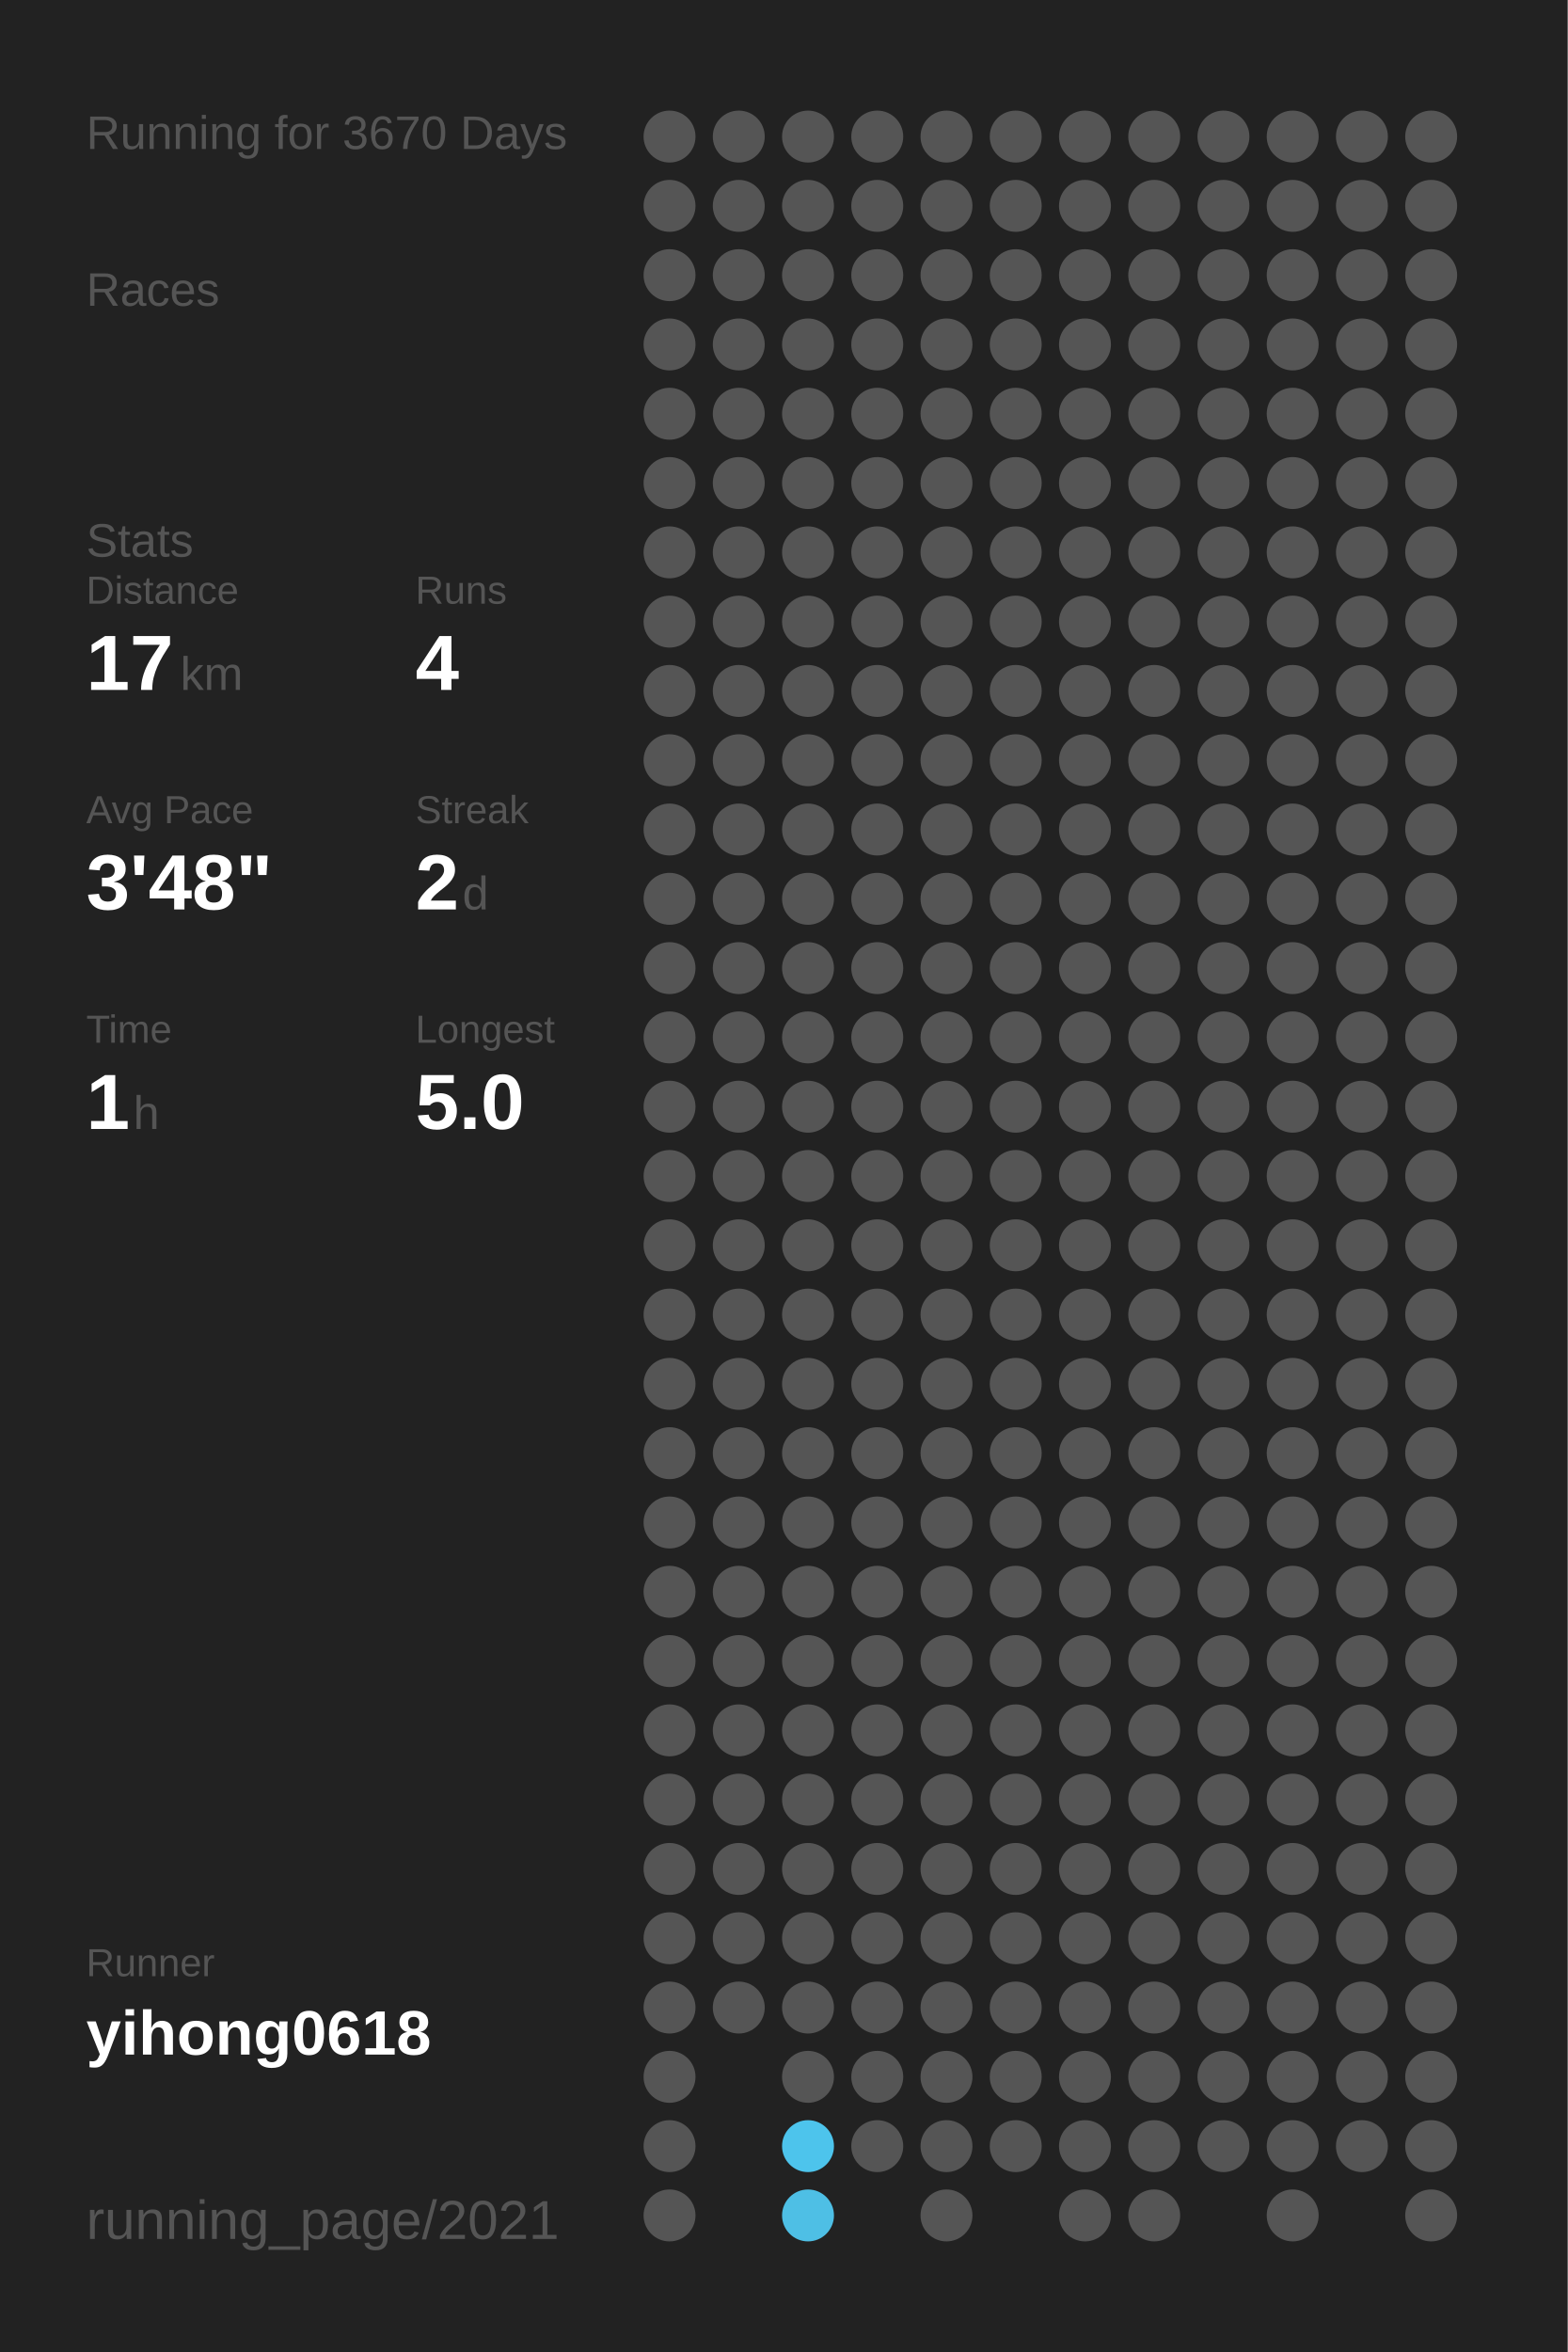
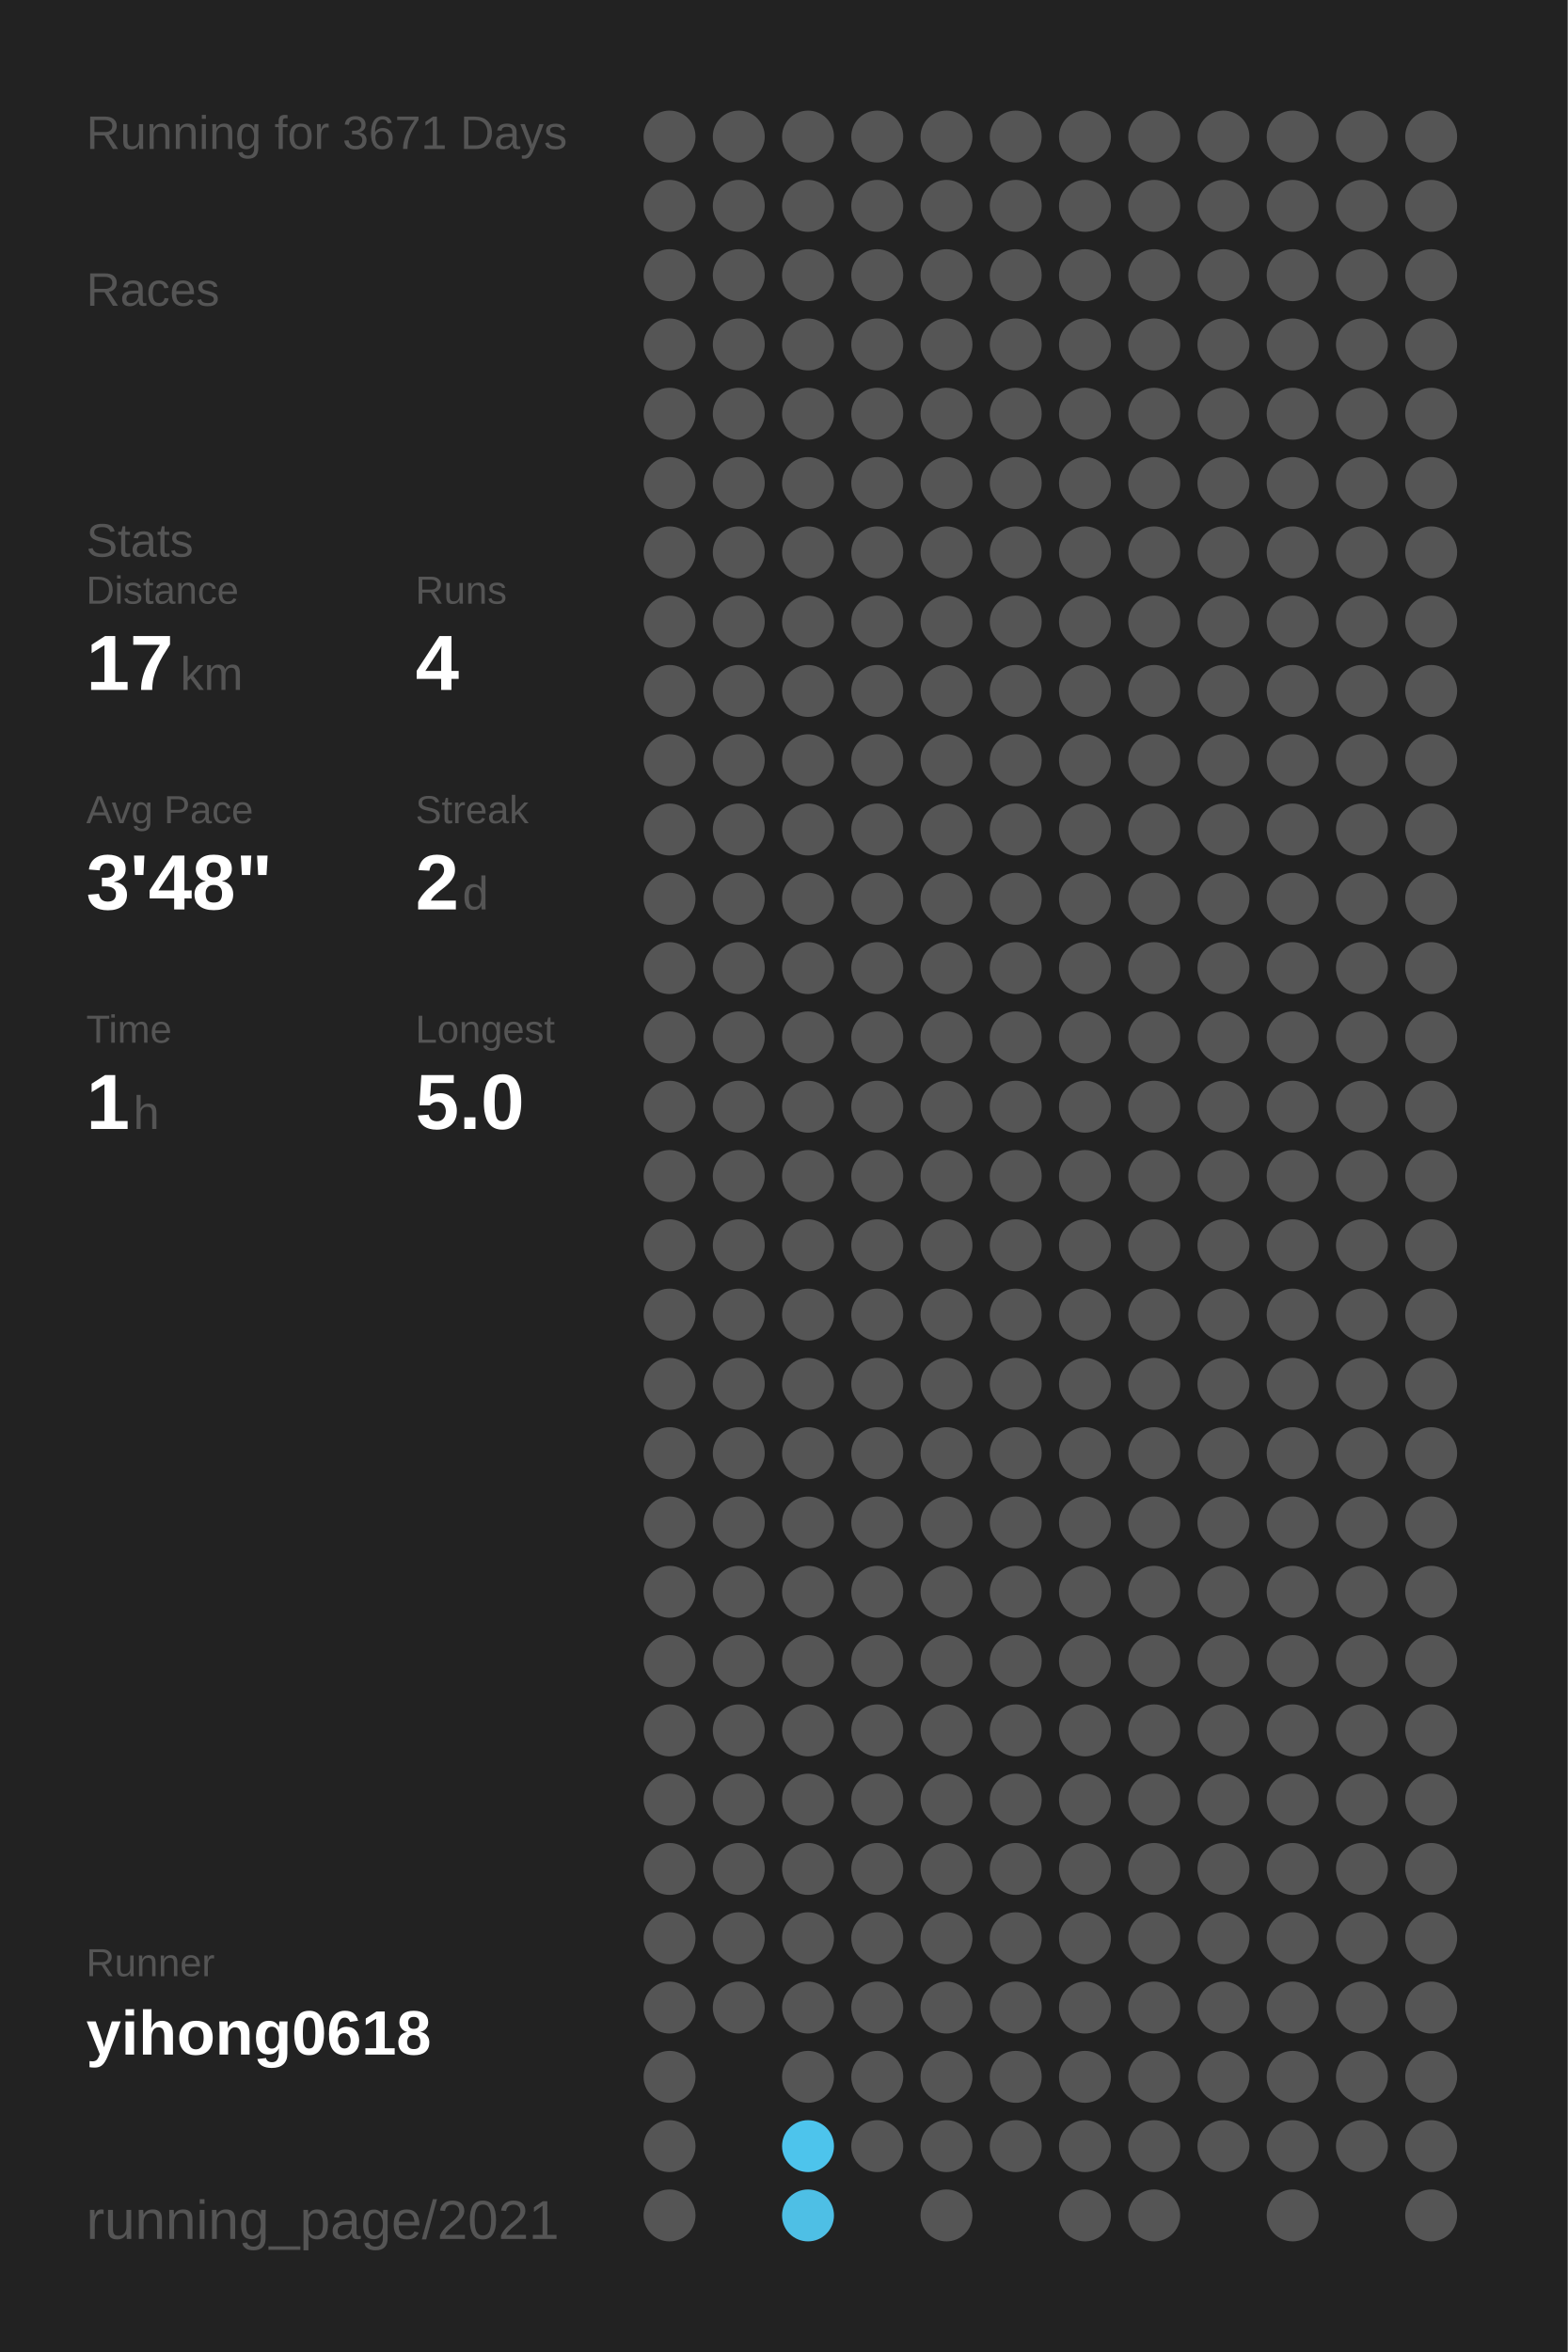
<svg xmlns="http://www.w3.org/2000/svg" baseProfile="full" height="300mm" version="1.1" viewBox="0,0,200,300" width="200mm">
  <defs />
  <rect fill="#222222" height="300" width="200" x="0" y="0" />
-   <text fill="#555555" style="font-size:6px; font-family:Arial;" x="11" y="19">Running for 3670 Days</text>
+   <text fill="#555555" style="font-size:6px; font-family:Arial;" x="11" y="19">Running for 3671 Days</text>
  <text fill="#555555" style="font-size:6px; font-family:Arial;" x="11" y="39">Races</text>
  <text fill="#555555" style="font-size:6px; font-family:Arial;" x="11" y="71">Stats</text>
  <text fill="#555555" style="font-size:5px; font-family:Arial;" x="11" y="77">Distance</text>
  <text fill="#FFFFFF" style="font-size:10px; font-family:Arial; font-weight:bold;" x="11" y="88">17</text>
  <text fill="#555555" style="font-size:6px; font-family:Arial;" x="23" y="88">km</text>
  <text fill="#555555" style="font-size:5px; font-family:Arial;" x="53" y="77">Runs</text>
  <text fill="#FFFFFF" style="font-size:10px; font-family:Arial; font-weight:bold;" x="53" y="88">4</text>
  <text fill="#555555" style="font-size:5px; font-family:Arial;" x="11" y="105">Avg Pace</text>
  <text fill="#FFFFFF" style="font-size:10px; font-family:Arial; font-weight:bold;" x="11" y="116">3'48"</text>
  <text fill="#555555" style="font-size:5px; font-family:Arial;" x="53" y="105">Streak</text>
  <text fill="#FFFFFF" style="font-size:10px; font-family:Arial; font-weight:bold;" x="53" y="116">2</text>
  <text fill="#555555" style="font-size:6px; font-family:Arial;" x="59" y="116">d</text>
  <text fill="#555555" style="font-size:5px; font-family:Arial;" x="11" y="133">Time</text>
  <text fill="#FFFFFF" style="font-size:10px; font-family:Arial; font-weight:bold;" x="11" y="144">1</text>
  <text fill="#555555" style="font-size:6px; font-family:Arial;" x="17" y="144">h</text>
  <text fill="#555555" style="font-size:5px; font-family:Arial;" x="53" y="133">Longest</text>
  <text fill="#FFFFFF" style="font-size:10px; font-family:Arial; font-weight:bold;" x="53" y="144">5.0</text>
  <text fill="#555555" style="font-size:5px; font-family:Arial;" x="11" y="252.065">Runner</text>
  <text fill="#FFFFFF" style="font-size:8px; font-family:Arial; font-weight:bold;" x="11" y="262.065">yihong0618</text>
  <text fill="#555555" style="font-size:7px; font-family:Arial;" x="11" y="285.581">running_page/2021</text>
  <circle cx="85.417" cy="17.419" fill="#555555" r="3.312" />
  <circle cx="85.417" cy="26.258" fill="#555555" r="3.312" />
  <circle cx="85.417" cy="35.097" fill="#555555" r="3.312" />
  <circle cx="85.417" cy="43.935" fill="#555555" r="3.312" />
  <circle cx="85.417" cy="52.774" fill="#555555" r="3.312" />
  <circle cx="85.417" cy="61.613" fill="#555555" r="3.312" />
  <circle cx="85.417" cy="70.452" fill="#555555" r="3.312" />
  <circle cx="85.417" cy="79.29" fill="#555555" r="3.312" />
  <circle cx="85.417" cy="88.129" fill="#555555" r="3.312" />
  <circle cx="85.417" cy="96.968" fill="#555555" r="3.312" />
  <circle cx="85.417" cy="105.806" fill="#555555" r="3.312" />
  <circle cx="85.417" cy="114.645" fill="#555555" r="3.312" />
  <circle cx="85.417" cy="123.484" fill="#555555" r="3.312" />
  <circle cx="85.417" cy="132.323" fill="#555555" r="3.312" />
  <circle cx="85.417" cy="141.161" fill="#555555" r="3.312" />
  <circle cx="85.417" cy="150" fill="#555555" r="3.312" />
  <circle cx="85.417" cy="158.839" fill="#555555" r="3.312" />
  <circle cx="85.417" cy="167.677" fill="#555555" r="3.312" />
  <circle cx="85.417" cy="176.516" fill="#555555" r="3.312" />
  <circle cx="85.417" cy="185.355" fill="#555555" r="3.312" />
  <circle cx="85.417" cy="194.194" fill="#555555" r="3.312" />
  <circle cx="85.417" cy="203.032" fill="#555555" r="3.312" />
  <circle cx="85.417" cy="211.871" fill="#555555" r="3.312" />
  <circle cx="85.417" cy="220.71" fill="#555555" r="3.312" />
  <circle cx="85.417" cy="229.548" fill="#555555" r="3.312" />
  <circle cx="85.417" cy="238.387" fill="#555555" r="3.312" />
  <circle cx="85.417" cy="247.226" fill="#555555" r="3.312" />
  <circle cx="85.417" cy="256.065" fill="#555555" r="3.312" />
  <circle cx="85.417" cy="264.903" fill="#555555" r="3.312" />
  <circle cx="85.417" cy="273.742" fill="#555555" r="3.312" />
  <circle cx="85.417" cy="282.581" fill="#555555" r="3.312" />
  <circle cx="94.25" cy="17.419" fill="#555555" r="3.312" />
  <circle cx="94.25" cy="26.258" fill="#555555" r="3.312" />
  <circle cx="94.25" cy="35.097" fill="#555555" r="3.312" />
  <circle cx="94.25" cy="43.935" fill="#555555" r="3.312" />
  <circle cx="94.25" cy="52.774" fill="#555555" r="3.312" />
  <circle cx="94.25" cy="61.613" fill="#555555" r="3.312" />
  <circle cx="94.25" cy="70.452" fill="#555555" r="3.312" />
  <circle cx="94.25" cy="79.29" fill="#555555" r="3.312" />
  <circle cx="94.25" cy="88.129" fill="#555555" r="3.312" />
  <circle cx="94.25" cy="96.968" fill="#555555" r="3.312" />
  <circle cx="94.25" cy="105.806" fill="#555555" r="3.312" />
  <circle cx="94.25" cy="114.645" fill="#555555" r="3.312" />
  <circle cx="94.25" cy="123.484" fill="#555555" r="3.312" />
  <circle cx="94.25" cy="132.323" fill="#555555" r="3.312" />
  <circle cx="94.25" cy="141.161" fill="#555555" r="3.312" />
  <circle cx="94.25" cy="150" fill="#555555" r="3.312" />
  <circle cx="94.25" cy="158.839" fill="#555555" r="3.312" />
  <circle cx="94.25" cy="167.677" fill="#555555" r="3.312" />
  <circle cx="94.25" cy="176.516" fill="#555555" r="3.312" />
  <circle cx="94.25" cy="185.355" fill="#555555" r="3.312" />
  <circle cx="94.25" cy="194.194" fill="#555555" r="3.312" />
  <circle cx="94.25" cy="203.032" fill="#555555" r="3.312" />
  <circle cx="94.25" cy="211.871" fill="#555555" r="3.312" />
  <circle cx="94.25" cy="220.71" fill="#555555" r="3.312" />
  <circle cx="94.25" cy="229.548" fill="#555555" r="3.312" />
  <circle cx="94.25" cy="238.387" fill="#555555" r="3.312" />
  <circle cx="94.25" cy="247.226" fill="#555555" r="3.312" />
  <circle cx="94.25" cy="256.065" fill="#555555" r="3.312" />
  <circle cx="103.083" cy="17.419" fill="#555555" r="3.312" />
  <circle cx="103.083" cy="26.258" fill="#555555" r="3.312" />
  <circle cx="103.083" cy="35.097" fill="#555555" r="3.312" />
  <circle cx="103.083" cy="43.935" fill="#555555" r="3.312" />
  <circle cx="103.083" cy="52.774" fill="#555555" r="3.312" />
  <circle cx="103.083" cy="61.613" fill="#555555" r="3.312" />
  <circle cx="103.083" cy="70.452" fill="#555555" r="3.312" />
  <circle cx="103.083" cy="79.29" fill="#555555" r="3.312" />
  <circle cx="103.083" cy="88.129" fill="#555555" r="3.312" />
  <circle cx="103.083" cy="96.968" fill="#555555" r="3.312" />
  <circle cx="103.083" cy="105.806" fill="#555555" r="3.312" />
  <circle cx="103.083" cy="114.645" fill="#555555" r="3.312" />
  <circle cx="103.083" cy="123.484" fill="#555555" r="3.312" />
  <circle cx="103.083" cy="132.323" fill="#555555" r="3.312" />
  <circle cx="103.083" cy="141.161" fill="#555555" r="3.312" />
  <circle cx="103.083" cy="150" fill="#555555" r="3.312" />
  <circle cx="103.083" cy="158.839" fill="#555555" r="3.312" />
  <circle cx="103.083" cy="167.677" fill="#555555" r="3.312" />
  <circle cx="103.083" cy="176.516" fill="#555555" r="3.312" />
  <circle cx="103.083" cy="185.355" fill="#555555" r="3.312" />
  <circle cx="103.083" cy="194.194" fill="#555555" r="3.312" />
  <circle cx="103.083" cy="203.032" fill="#555555" r="3.312" />
  <circle cx="103.083" cy="211.871" fill="#555555" r="3.312" />
  <circle cx="103.083" cy="220.71" fill="#555555" r="3.312" />
  <circle cx="103.083" cy="229.548" fill="#555555" r="3.312" />
  <circle cx="103.083" cy="238.387" fill="#555555" r="3.312" />
  <circle cx="103.083" cy="247.226" fill="#555555" r="3.312" />
  <circle cx="103.083" cy="256.065" fill="#555555" r="3.312" />
  <circle cx="103.083" cy="264.903" fill="#555555" r="3.312" />
  <circle cx="103.083" cy="273.742" fill="#4dc4ec" r="3.312" />
  <circle cx="103.083" cy="282.581" fill="#4ebfe5" r="3.312" />
  <circle cx="111.917" cy="17.419" fill="#555555" r="3.312" />
  <circle cx="111.917" cy="26.258" fill="#555555" r="3.312" />
  <circle cx="111.917" cy="35.097" fill="#555555" r="3.312" />
  <circle cx="111.917" cy="43.935" fill="#555555" r="3.312" />
  <circle cx="111.917" cy="52.774" fill="#555555" r="3.312" />
  <circle cx="111.917" cy="61.613" fill="#555555" r="3.312" />
  <circle cx="111.917" cy="70.452" fill="#555555" r="3.312" />
  <circle cx="111.917" cy="79.29" fill="#555555" r="3.312" />
  <circle cx="111.917" cy="88.129" fill="#555555" r="3.312" />
  <circle cx="111.917" cy="96.968" fill="#555555" r="3.312" />
  <circle cx="111.917" cy="105.806" fill="#555555" r="3.312" />
  <circle cx="111.917" cy="114.645" fill="#555555" r="3.312" />
  <circle cx="111.917" cy="123.484" fill="#555555" r="3.312" />
  <circle cx="111.917" cy="132.323" fill="#555555" r="3.312" />
  <circle cx="111.917" cy="141.161" fill="#555555" r="3.312" />
  <circle cx="111.917" cy="150" fill="#555555" r="3.312" />
  <circle cx="111.917" cy="158.839" fill="#555555" r="3.312" />
  <circle cx="111.917" cy="167.677" fill="#555555" r="3.312" />
  <circle cx="111.917" cy="176.516" fill="#555555" r="3.312" />
  <circle cx="111.917" cy="185.355" fill="#555555" r="3.312" />
  <circle cx="111.917" cy="194.194" fill="#555555" r="3.312" />
  <circle cx="111.917" cy="203.032" fill="#555555" r="3.312" />
  <circle cx="111.917" cy="211.871" fill="#555555" r="3.312" />
  <circle cx="111.917" cy="220.71" fill="#555555" r="3.312" />
  <circle cx="111.917" cy="229.548" fill="#555555" r="3.312" />
  <circle cx="111.917" cy="238.387" fill="#555555" r="3.312" />
  <circle cx="111.917" cy="247.226" fill="#555555" r="3.312" />
  <circle cx="111.917" cy="256.065" fill="#555555" r="3.312" />
  <circle cx="111.917" cy="264.903" fill="#555555" r="3.312" />
  <circle cx="111.917" cy="273.742" fill="#555555" r="3.312" />
  <circle cx="120.75" cy="17.419" fill="#555555" r="3.312" />
  <circle cx="120.75" cy="26.258" fill="#555555" r="3.312" />
  <circle cx="120.75" cy="35.097" fill="#555555" r="3.312" />
  <circle cx="120.75" cy="43.935" fill="#555555" r="3.312" />
  <circle cx="120.75" cy="52.774" fill="#555555" r="3.312" />
  <circle cx="120.75" cy="61.613" fill="#555555" r="3.312" />
  <circle cx="120.75" cy="70.452" fill="#555555" r="3.312" />
  <circle cx="120.75" cy="79.29" fill="#555555" r="3.312" />
  <circle cx="120.75" cy="88.129" fill="#555555" r="3.312" />
  <circle cx="120.75" cy="96.968" fill="#555555" r="3.312" />
  <circle cx="120.75" cy="105.806" fill="#555555" r="3.312" />
  <circle cx="120.75" cy="114.645" fill="#555555" r="3.312" />
  <circle cx="120.75" cy="123.484" fill="#555555" r="3.312" />
  <circle cx="120.75" cy="132.323" fill="#555555" r="3.312" />
  <circle cx="120.75" cy="141.161" fill="#555555" r="3.312" />
  <circle cx="120.75" cy="150" fill="#555555" r="3.312" />
  <circle cx="120.75" cy="158.839" fill="#555555" r="3.312" />
  <circle cx="120.75" cy="167.677" fill="#555555" r="3.312" />
  <circle cx="120.75" cy="176.516" fill="#555555" r="3.312" />
  <circle cx="120.75" cy="185.355" fill="#555555" r="3.312" />
  <circle cx="120.75" cy="194.194" fill="#555555" r="3.312" />
  <circle cx="120.75" cy="203.032" fill="#555555" r="3.312" />
  <circle cx="120.75" cy="211.871" fill="#555555" r="3.312" />
  <circle cx="120.75" cy="220.71" fill="#555555" r="3.312" />
  <circle cx="120.75" cy="229.548" fill="#555555" r="3.312" />
  <circle cx="120.75" cy="238.387" fill="#555555" r="3.312" />
  <circle cx="120.75" cy="247.226" fill="#555555" r="3.312" />
  <circle cx="120.75" cy="256.065" fill="#555555" r="3.312" />
  <circle cx="120.75" cy="264.903" fill="#555555" r="3.312" />
  <circle cx="120.75" cy="273.742" fill="#555555" r="3.312" />
  <circle cx="120.75" cy="282.581" fill="#555555" r="3.312" />
  <circle cx="129.583" cy="17.419" fill="#555555" r="3.312" />
  <circle cx="129.583" cy="26.258" fill="#555555" r="3.312" />
  <circle cx="129.583" cy="35.097" fill="#555555" r="3.312" />
  <circle cx="129.583" cy="43.935" fill="#555555" r="3.312" />
  <circle cx="129.583" cy="52.774" fill="#555555" r="3.312" />
  <circle cx="129.583" cy="61.613" fill="#555555" r="3.312" />
  <circle cx="129.583" cy="70.452" fill="#555555" r="3.312" />
  <circle cx="129.583" cy="79.29" fill="#555555" r="3.312" />
  <circle cx="129.583" cy="88.129" fill="#555555" r="3.312" />
  <circle cx="129.583" cy="96.968" fill="#555555" r="3.312" />
  <circle cx="129.583" cy="105.806" fill="#555555" r="3.312" />
  <circle cx="129.583" cy="114.645" fill="#555555" r="3.312" />
  <circle cx="129.583" cy="123.484" fill="#555555" r="3.312" />
  <circle cx="129.583" cy="132.323" fill="#555555" r="3.312" />
  <circle cx="129.583" cy="141.161" fill="#555555" r="3.312" />
  <circle cx="129.583" cy="150" fill="#555555" r="3.312" />
  <circle cx="129.583" cy="158.839" fill="#555555" r="3.312" />
  <circle cx="129.583" cy="167.677" fill="#555555" r="3.312" />
  <circle cx="129.583" cy="176.516" fill="#555555" r="3.312" />
  <circle cx="129.583" cy="185.355" fill="#555555" r="3.312" />
  <circle cx="129.583" cy="194.194" fill="#555555" r="3.312" />
  <circle cx="129.583" cy="203.032" fill="#555555" r="3.312" />
  <circle cx="129.583" cy="211.871" fill="#555555" r="3.312" />
  <circle cx="129.583" cy="220.71" fill="#555555" r="3.312" />
  <circle cx="129.583" cy="229.548" fill="#555555" r="3.312" />
  <circle cx="129.583" cy="238.387" fill="#555555" r="3.312" />
  <circle cx="129.583" cy="247.226" fill="#555555" r="3.312" />
  <circle cx="129.583" cy="256.065" fill="#555555" r="3.312" />
  <circle cx="129.583" cy="264.903" fill="#555555" r="3.312" />
  <circle cx="129.583" cy="273.742" fill="#555555" r="3.312" />
  <circle cx="138.417" cy="17.419" fill="#555555" r="3.312" />
  <circle cx="138.417" cy="26.258" fill="#555555" r="3.312" />
  <circle cx="138.417" cy="35.097" fill="#555555" r="3.312" />
  <circle cx="138.417" cy="43.935" fill="#555555" r="3.312" />
  <circle cx="138.417" cy="52.774" fill="#555555" r="3.312" />
  <circle cx="138.417" cy="61.613" fill="#555555" r="3.312" />
  <circle cx="138.417" cy="70.452" fill="#555555" r="3.312" />
  <circle cx="138.417" cy="79.29" fill="#555555" r="3.312" />
  <circle cx="138.417" cy="88.129" fill="#555555" r="3.312" />
  <circle cx="138.417" cy="96.968" fill="#555555" r="3.312" />
  <circle cx="138.417" cy="105.806" fill="#555555" r="3.312" />
  <circle cx="138.417" cy="114.645" fill="#555555" r="3.312" />
  <circle cx="138.417" cy="123.484" fill="#555555" r="3.312" />
  <circle cx="138.417" cy="132.323" fill="#555555" r="3.312" />
  <circle cx="138.417" cy="141.161" fill="#555555" r="3.312" />
  <circle cx="138.417" cy="150" fill="#555555" r="3.312" />
  <circle cx="138.417" cy="158.839" fill="#555555" r="3.312" />
  <circle cx="138.417" cy="167.677" fill="#555555" r="3.312" />
  <circle cx="138.417" cy="176.516" fill="#555555" r="3.312" />
  <circle cx="138.417" cy="185.355" fill="#555555" r="3.312" />
  <circle cx="138.417" cy="194.194" fill="#555555" r="3.312" />
  <circle cx="138.417" cy="203.032" fill="#555555" r="3.312" />
  <circle cx="138.417" cy="211.871" fill="#555555" r="3.312" />
  <circle cx="138.417" cy="220.71" fill="#555555" r="3.312" />
  <circle cx="138.417" cy="229.548" fill="#555555" r="3.312" />
  <circle cx="138.417" cy="238.387" fill="#555555" r="3.312" />
  <circle cx="138.417" cy="247.226" fill="#555555" r="3.312" />
  <circle cx="138.417" cy="256.065" fill="#555555" r="3.312" />
  <circle cx="138.417" cy="264.903" fill="#555555" r="3.312" />
  <circle cx="138.417" cy="273.742" fill="#555555" r="3.312" />
  <circle cx="138.417" cy="282.581" fill="#555555" r="3.312" />
  <circle cx="147.25" cy="17.419" fill="#555555" r="3.312" />
  <circle cx="147.25" cy="26.258" fill="#555555" r="3.312" />
  <circle cx="147.25" cy="35.097" fill="#555555" r="3.312" />
  <circle cx="147.25" cy="43.935" fill="#555555" r="3.312" />
  <circle cx="147.25" cy="52.774" fill="#555555" r="3.312" />
  <circle cx="147.25" cy="61.613" fill="#555555" r="3.312" />
  <circle cx="147.25" cy="70.452" fill="#555555" r="3.312" />
  <circle cx="147.25" cy="79.29" fill="#555555" r="3.312" />
  <circle cx="147.25" cy="88.129" fill="#555555" r="3.312" />
  <circle cx="147.25" cy="96.968" fill="#555555" r="3.312" />
  <circle cx="147.25" cy="105.806" fill="#555555" r="3.312" />
  <circle cx="147.25" cy="114.645" fill="#555555" r="3.312" />
  <circle cx="147.25" cy="123.484" fill="#555555" r="3.312" />
  <circle cx="147.25" cy="132.323" fill="#555555" r="3.312" />
  <circle cx="147.25" cy="141.161" fill="#555555" r="3.312" />
  <circle cx="147.25" cy="150" fill="#555555" r="3.312" />
  <circle cx="147.25" cy="158.839" fill="#555555" r="3.312" />
  <circle cx="147.25" cy="167.677" fill="#555555" r="3.312" />
  <circle cx="147.25" cy="176.516" fill="#555555" r="3.312" />
  <circle cx="147.25" cy="185.355" fill="#555555" r="3.312" />
  <circle cx="147.25" cy="194.194" fill="#555555" r="3.312" />
  <circle cx="147.25" cy="203.032" fill="#555555" r="3.312" />
  <circle cx="147.25" cy="211.871" fill="#555555" r="3.312" />
  <circle cx="147.25" cy="220.71" fill="#555555" r="3.312" />
  <circle cx="147.25" cy="229.548" fill="#555555" r="3.312" />
  <circle cx="147.25" cy="238.387" fill="#555555" r="3.312" />
  <circle cx="147.25" cy="247.226" fill="#555555" r="3.312" />
  <circle cx="147.25" cy="256.065" fill="#555555" r="3.312" />
  <circle cx="147.25" cy="264.903" fill="#555555" r="3.312" />
  <circle cx="147.25" cy="273.742" fill="#555555" r="3.312" />
  <circle cx="147.25" cy="282.581" fill="#555555" r="3.312" />
  <circle cx="156.083" cy="17.419" fill="#555555" r="3.312" />
  <circle cx="156.083" cy="26.258" fill="#555555" r="3.312" />
  <circle cx="156.083" cy="35.097" fill="#555555" r="3.312" />
  <circle cx="156.083" cy="43.935" fill="#555555" r="3.312" />
  <circle cx="156.083" cy="52.774" fill="#555555" r="3.312" />
  <circle cx="156.083" cy="61.613" fill="#555555" r="3.312" />
  <circle cx="156.083" cy="70.452" fill="#555555" r="3.312" />
  <circle cx="156.083" cy="79.29" fill="#555555" r="3.312" />
  <circle cx="156.083" cy="88.129" fill="#555555" r="3.312" />
  <circle cx="156.083" cy="96.968" fill="#555555" r="3.312" />
  <circle cx="156.083" cy="105.806" fill="#555555" r="3.312" />
  <circle cx="156.083" cy="114.645" fill="#555555" r="3.312" />
  <circle cx="156.083" cy="123.484" fill="#555555" r="3.312" />
  <circle cx="156.083" cy="132.323" fill="#555555" r="3.312" />
  <circle cx="156.083" cy="141.161" fill="#555555" r="3.312" />
  <circle cx="156.083" cy="150" fill="#555555" r="3.312" />
  <circle cx="156.083" cy="158.839" fill="#555555" r="3.312" />
  <circle cx="156.083" cy="167.677" fill="#555555" r="3.312" />
  <circle cx="156.083" cy="176.516" fill="#555555" r="3.312" />
  <circle cx="156.083" cy="185.355" fill="#555555" r="3.312" />
  <circle cx="156.083" cy="194.194" fill="#555555" r="3.312" />
  <circle cx="156.083" cy="203.032" fill="#555555" r="3.312" />
  <circle cx="156.083" cy="211.871" fill="#555555" r="3.312" />
  <circle cx="156.083" cy="220.71" fill="#555555" r="3.312" />
  <circle cx="156.083" cy="229.548" fill="#555555" r="3.312" />
  <circle cx="156.083" cy="238.387" fill="#555555" r="3.312" />
  <circle cx="156.083" cy="247.226" fill="#555555" r="3.312" />
  <circle cx="156.083" cy="256.065" fill="#555555" r="3.312" />
  <circle cx="156.083" cy="264.903" fill="#555555" r="3.312" />
  <circle cx="156.083" cy="273.742" fill="#555555" r="3.312" />
  <circle cx="164.917" cy="17.419" fill="#555555" r="3.312" />
  <circle cx="164.917" cy="26.258" fill="#555555" r="3.312" />
  <circle cx="164.917" cy="35.097" fill="#555555" r="3.312" />
  <circle cx="164.917" cy="43.935" fill="#555555" r="3.312" />
  <circle cx="164.917" cy="52.774" fill="#555555" r="3.312" />
  <circle cx="164.917" cy="61.613" fill="#555555" r="3.312" />
  <circle cx="164.917" cy="70.452" fill="#555555" r="3.312" />
  <circle cx="164.917" cy="79.29" fill="#555555" r="3.312" />
  <circle cx="164.917" cy="88.129" fill="#555555" r="3.312" />
  <circle cx="164.917" cy="96.968" fill="#555555" r="3.312" />
  <circle cx="164.917" cy="105.806" fill="#555555" r="3.312" />
  <circle cx="164.917" cy="114.645" fill="#555555" r="3.312" />
  <circle cx="164.917" cy="123.484" fill="#555555" r="3.312" />
  <circle cx="164.917" cy="132.323" fill="#555555" r="3.312" />
  <circle cx="164.917" cy="141.161" fill="#555555" r="3.312" />
  <circle cx="164.917" cy="150" fill="#555555" r="3.312" />
  <circle cx="164.917" cy="158.839" fill="#555555" r="3.312" />
  <circle cx="164.917" cy="167.677" fill="#555555" r="3.312" />
  <circle cx="164.917" cy="176.516" fill="#555555" r="3.312" />
  <circle cx="164.917" cy="185.355" fill="#555555" r="3.312" />
  <circle cx="164.917" cy="194.194" fill="#555555" r="3.312" />
  <circle cx="164.917" cy="203.032" fill="#555555" r="3.312" />
  <circle cx="164.917" cy="211.871" fill="#555555" r="3.312" />
  <circle cx="164.917" cy="220.71" fill="#555555" r="3.312" />
  <circle cx="164.917" cy="229.548" fill="#555555" r="3.312" />
  <circle cx="164.917" cy="238.387" fill="#555555" r="3.312" />
  <circle cx="164.917" cy="247.226" fill="#555555" r="3.312" />
  <circle cx="164.917" cy="256.065" fill="#555555" r="3.312" />
  <circle cx="164.917" cy="264.903" fill="#555555" r="3.312" />
  <circle cx="164.917" cy="273.742" fill="#555555" r="3.312" />
  <circle cx="164.917" cy="282.581" fill="#555555" r="3.312" />
  <circle cx="173.75" cy="17.419" fill="#555555" r="3.312" />
  <circle cx="173.75" cy="26.258" fill="#555555" r="3.312" />
  <circle cx="173.75" cy="35.097" fill="#555555" r="3.312" />
  <circle cx="173.75" cy="43.935" fill="#555555" r="3.312" />
  <circle cx="173.75" cy="52.774" fill="#555555" r="3.312" />
  <circle cx="173.75" cy="61.613" fill="#555555" r="3.312" />
  <circle cx="173.75" cy="70.452" fill="#555555" r="3.312" />
  <circle cx="173.75" cy="79.29" fill="#555555" r="3.312" />
  <circle cx="173.75" cy="88.129" fill="#555555" r="3.312" />
  <circle cx="173.75" cy="96.968" fill="#555555" r="3.312" />
  <circle cx="173.75" cy="105.806" fill="#555555" r="3.312" />
  <circle cx="173.75" cy="114.645" fill="#555555" r="3.312" />
  <circle cx="173.75" cy="123.484" fill="#555555" r="3.312" />
  <circle cx="173.75" cy="132.323" fill="#555555" r="3.312" />
  <circle cx="173.75" cy="141.161" fill="#555555" r="3.312" />
  <circle cx="173.75" cy="150" fill="#555555" r="3.312" />
  <circle cx="173.75" cy="158.839" fill="#555555" r="3.312" />
  <circle cx="173.75" cy="167.677" fill="#555555" r="3.312" />
  <circle cx="173.75" cy="176.516" fill="#555555" r="3.312" />
  <circle cx="173.75" cy="185.355" fill="#555555" r="3.312" />
  <circle cx="173.75" cy="194.194" fill="#555555" r="3.312" />
  <circle cx="173.75" cy="203.032" fill="#555555" r="3.312" />
  <circle cx="173.75" cy="211.871" fill="#555555" r="3.312" />
  <circle cx="173.75" cy="220.71" fill="#555555" r="3.312" />
  <circle cx="173.75" cy="229.548" fill="#555555" r="3.312" />
  <circle cx="173.75" cy="238.387" fill="#555555" r="3.312" />
  <circle cx="173.75" cy="247.226" fill="#555555" r="3.312" />
  <circle cx="173.75" cy="256.065" fill="#555555" r="3.312" />
  <circle cx="173.75" cy="264.903" fill="#555555" r="3.312" />
  <circle cx="173.75" cy="273.742" fill="#555555" r="3.312" />
  <circle cx="182.583" cy="17.419" fill="#555555" r="3.312" />
  <circle cx="182.583" cy="26.258" fill="#555555" r="3.312" />
  <circle cx="182.583" cy="35.097" fill="#555555" r="3.312" />
  <circle cx="182.583" cy="43.935" fill="#555555" r="3.312" />
  <circle cx="182.583" cy="52.774" fill="#555555" r="3.312" />
  <circle cx="182.583" cy="61.613" fill="#555555" r="3.312" />
  <circle cx="182.583" cy="70.452" fill="#555555" r="3.312" />
  <circle cx="182.583" cy="79.29" fill="#555555" r="3.312" />
  <circle cx="182.583" cy="88.129" fill="#555555" r="3.312" />
  <circle cx="182.583" cy="96.968" fill="#555555" r="3.312" />
  <circle cx="182.583" cy="105.806" fill="#555555" r="3.312" />
  <circle cx="182.583" cy="114.645" fill="#555555" r="3.312" />
  <circle cx="182.583" cy="123.484" fill="#555555" r="3.312" />
  <circle cx="182.583" cy="132.323" fill="#555555" r="3.312" />
  <circle cx="182.583" cy="141.161" fill="#555555" r="3.312" />
  <circle cx="182.583" cy="150" fill="#555555" r="3.312" />
  <circle cx="182.583" cy="158.839" fill="#555555" r="3.312" />
  <circle cx="182.583" cy="167.677" fill="#555555" r="3.312" />
  <circle cx="182.583" cy="176.516" fill="#555555" r="3.312" />
  <circle cx="182.583" cy="185.355" fill="#555555" r="3.312" />
  <circle cx="182.583" cy="194.194" fill="#555555" r="3.312" />
  <circle cx="182.583" cy="203.032" fill="#555555" r="3.312" />
  <circle cx="182.583" cy="211.871" fill="#555555" r="3.312" />
  <circle cx="182.583" cy="220.71" fill="#555555" r="3.312" />
  <circle cx="182.583" cy="229.548" fill="#555555" r="3.312" />
  <circle cx="182.583" cy="238.387" fill="#555555" r="3.312" />
  <circle cx="182.583" cy="247.226" fill="#555555" r="3.312" />
  <circle cx="182.583" cy="256.065" fill="#555555" r="3.312" />
  <circle cx="182.583" cy="264.903" fill="#555555" r="3.312" />
  <circle cx="182.583" cy="273.742" fill="#555555" r="3.312" />
  <circle cx="182.583" cy="282.581" fill="#555555" r="3.312" />
</svg>
